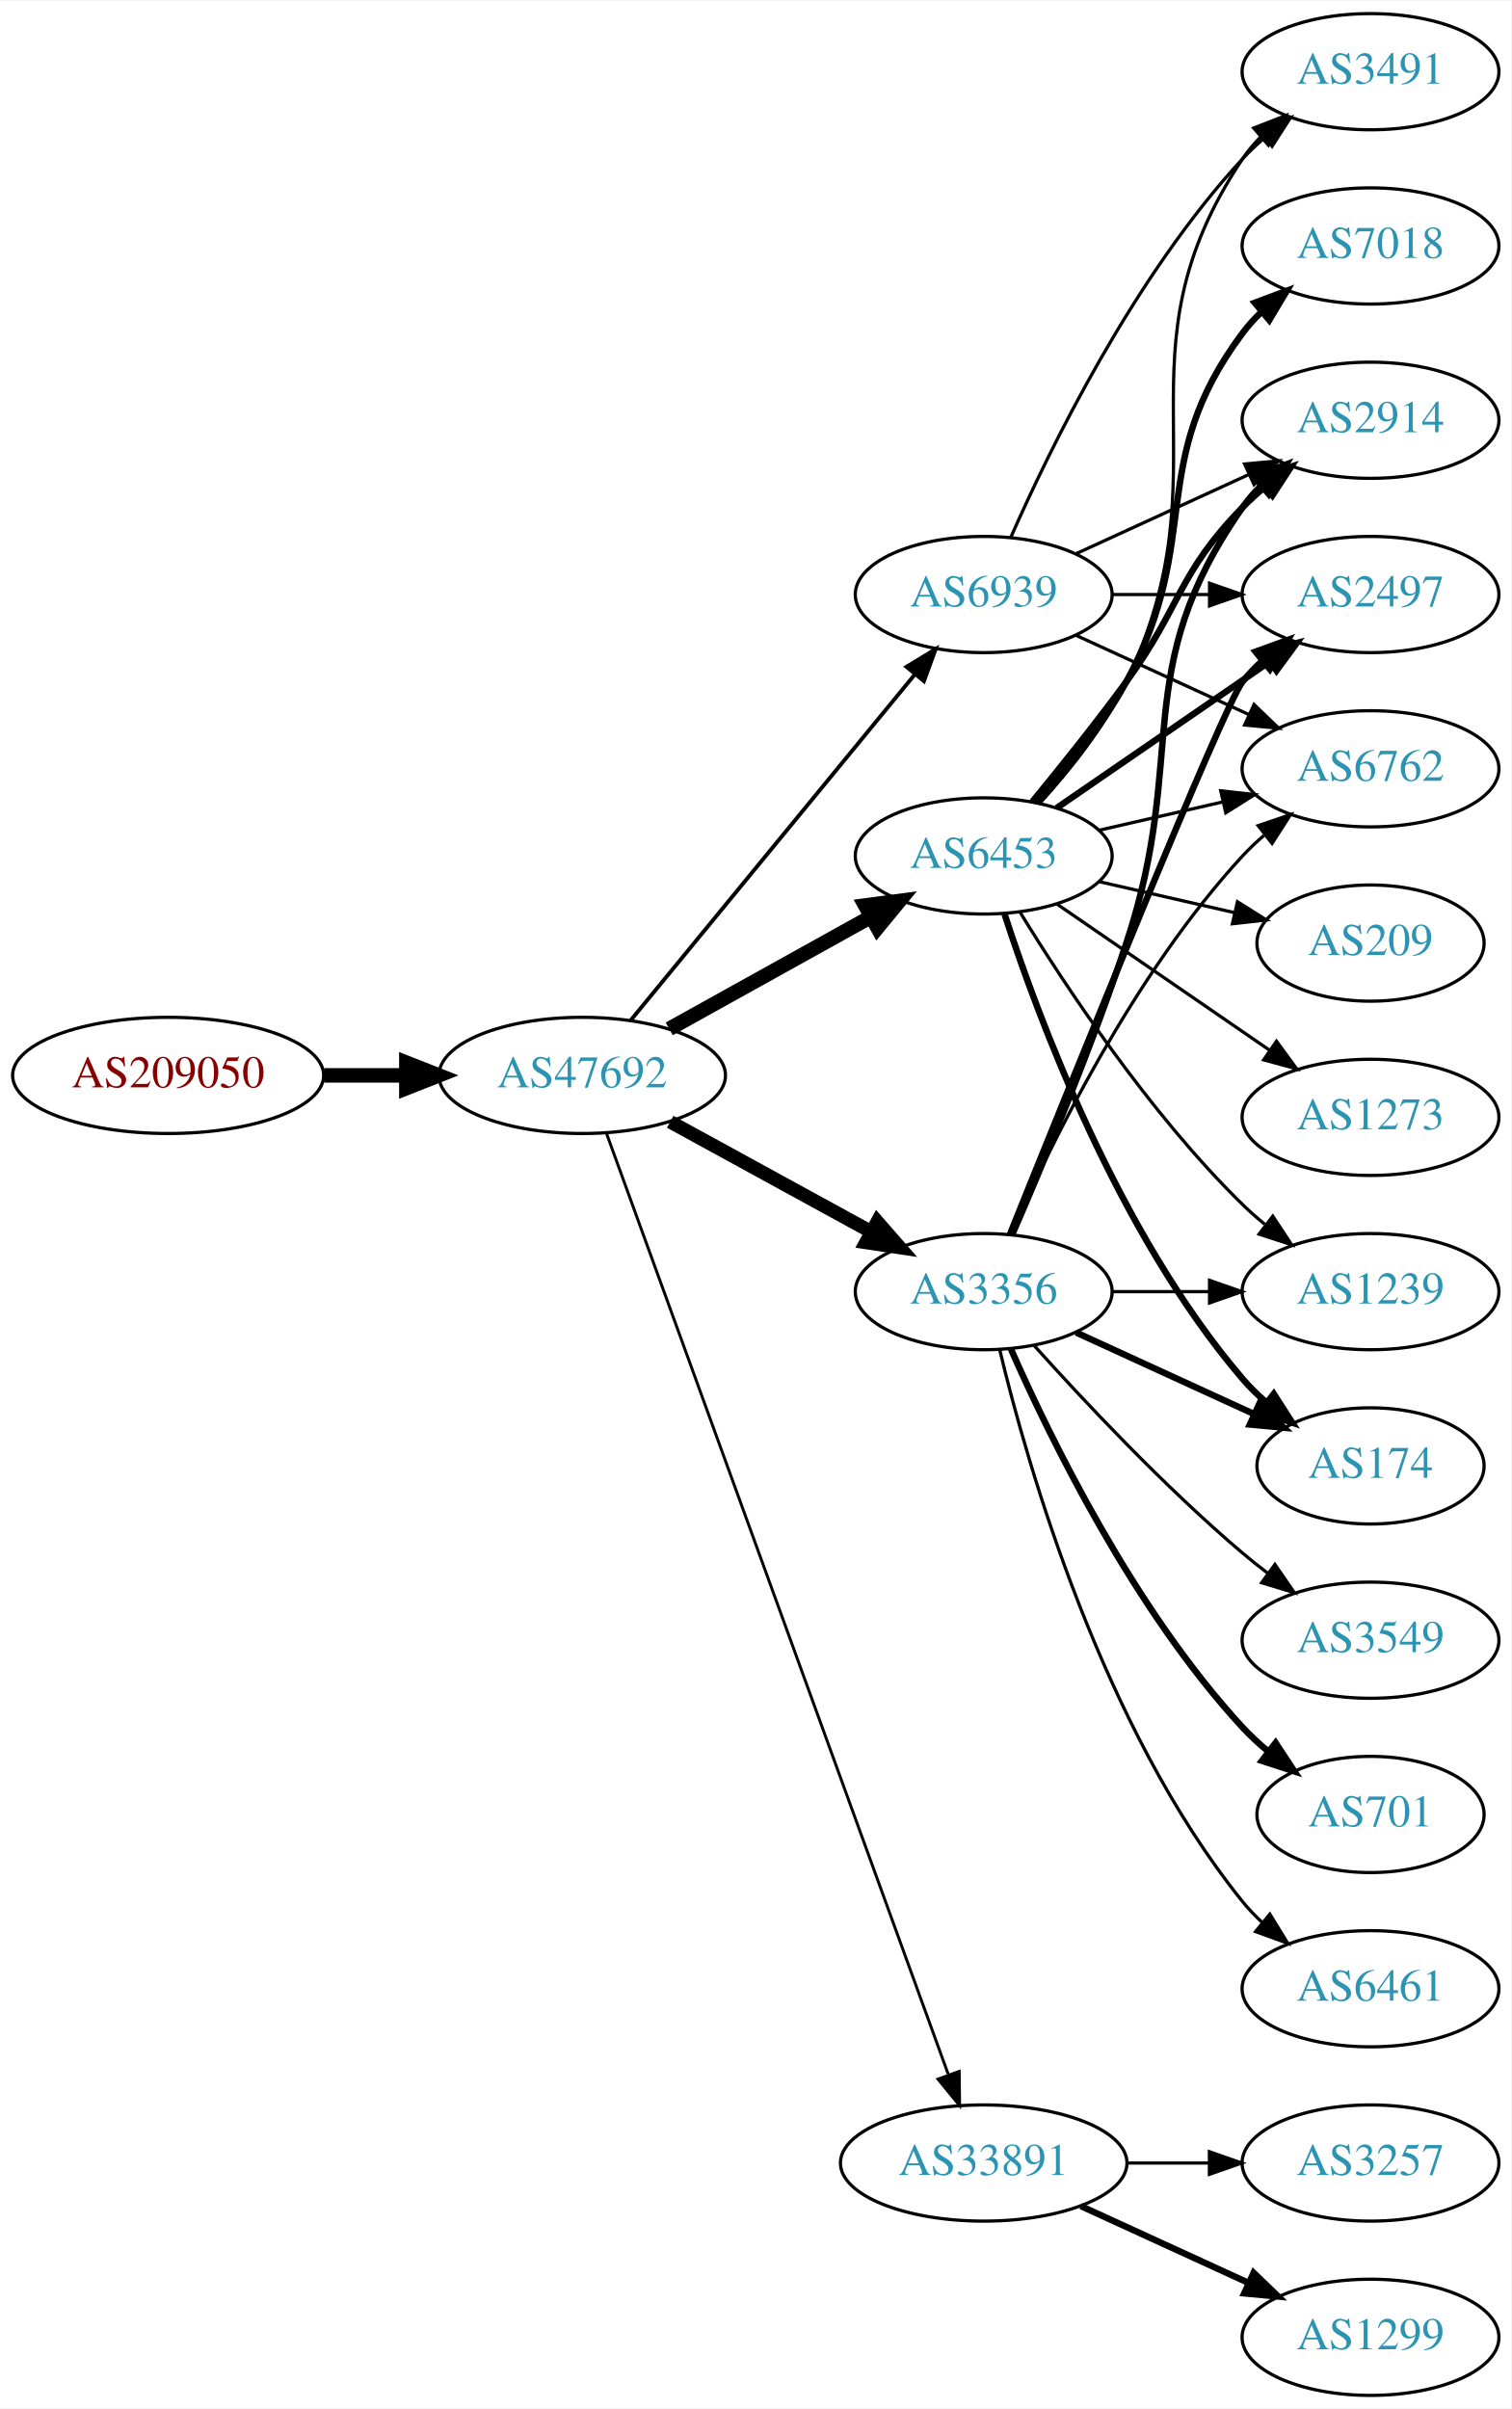
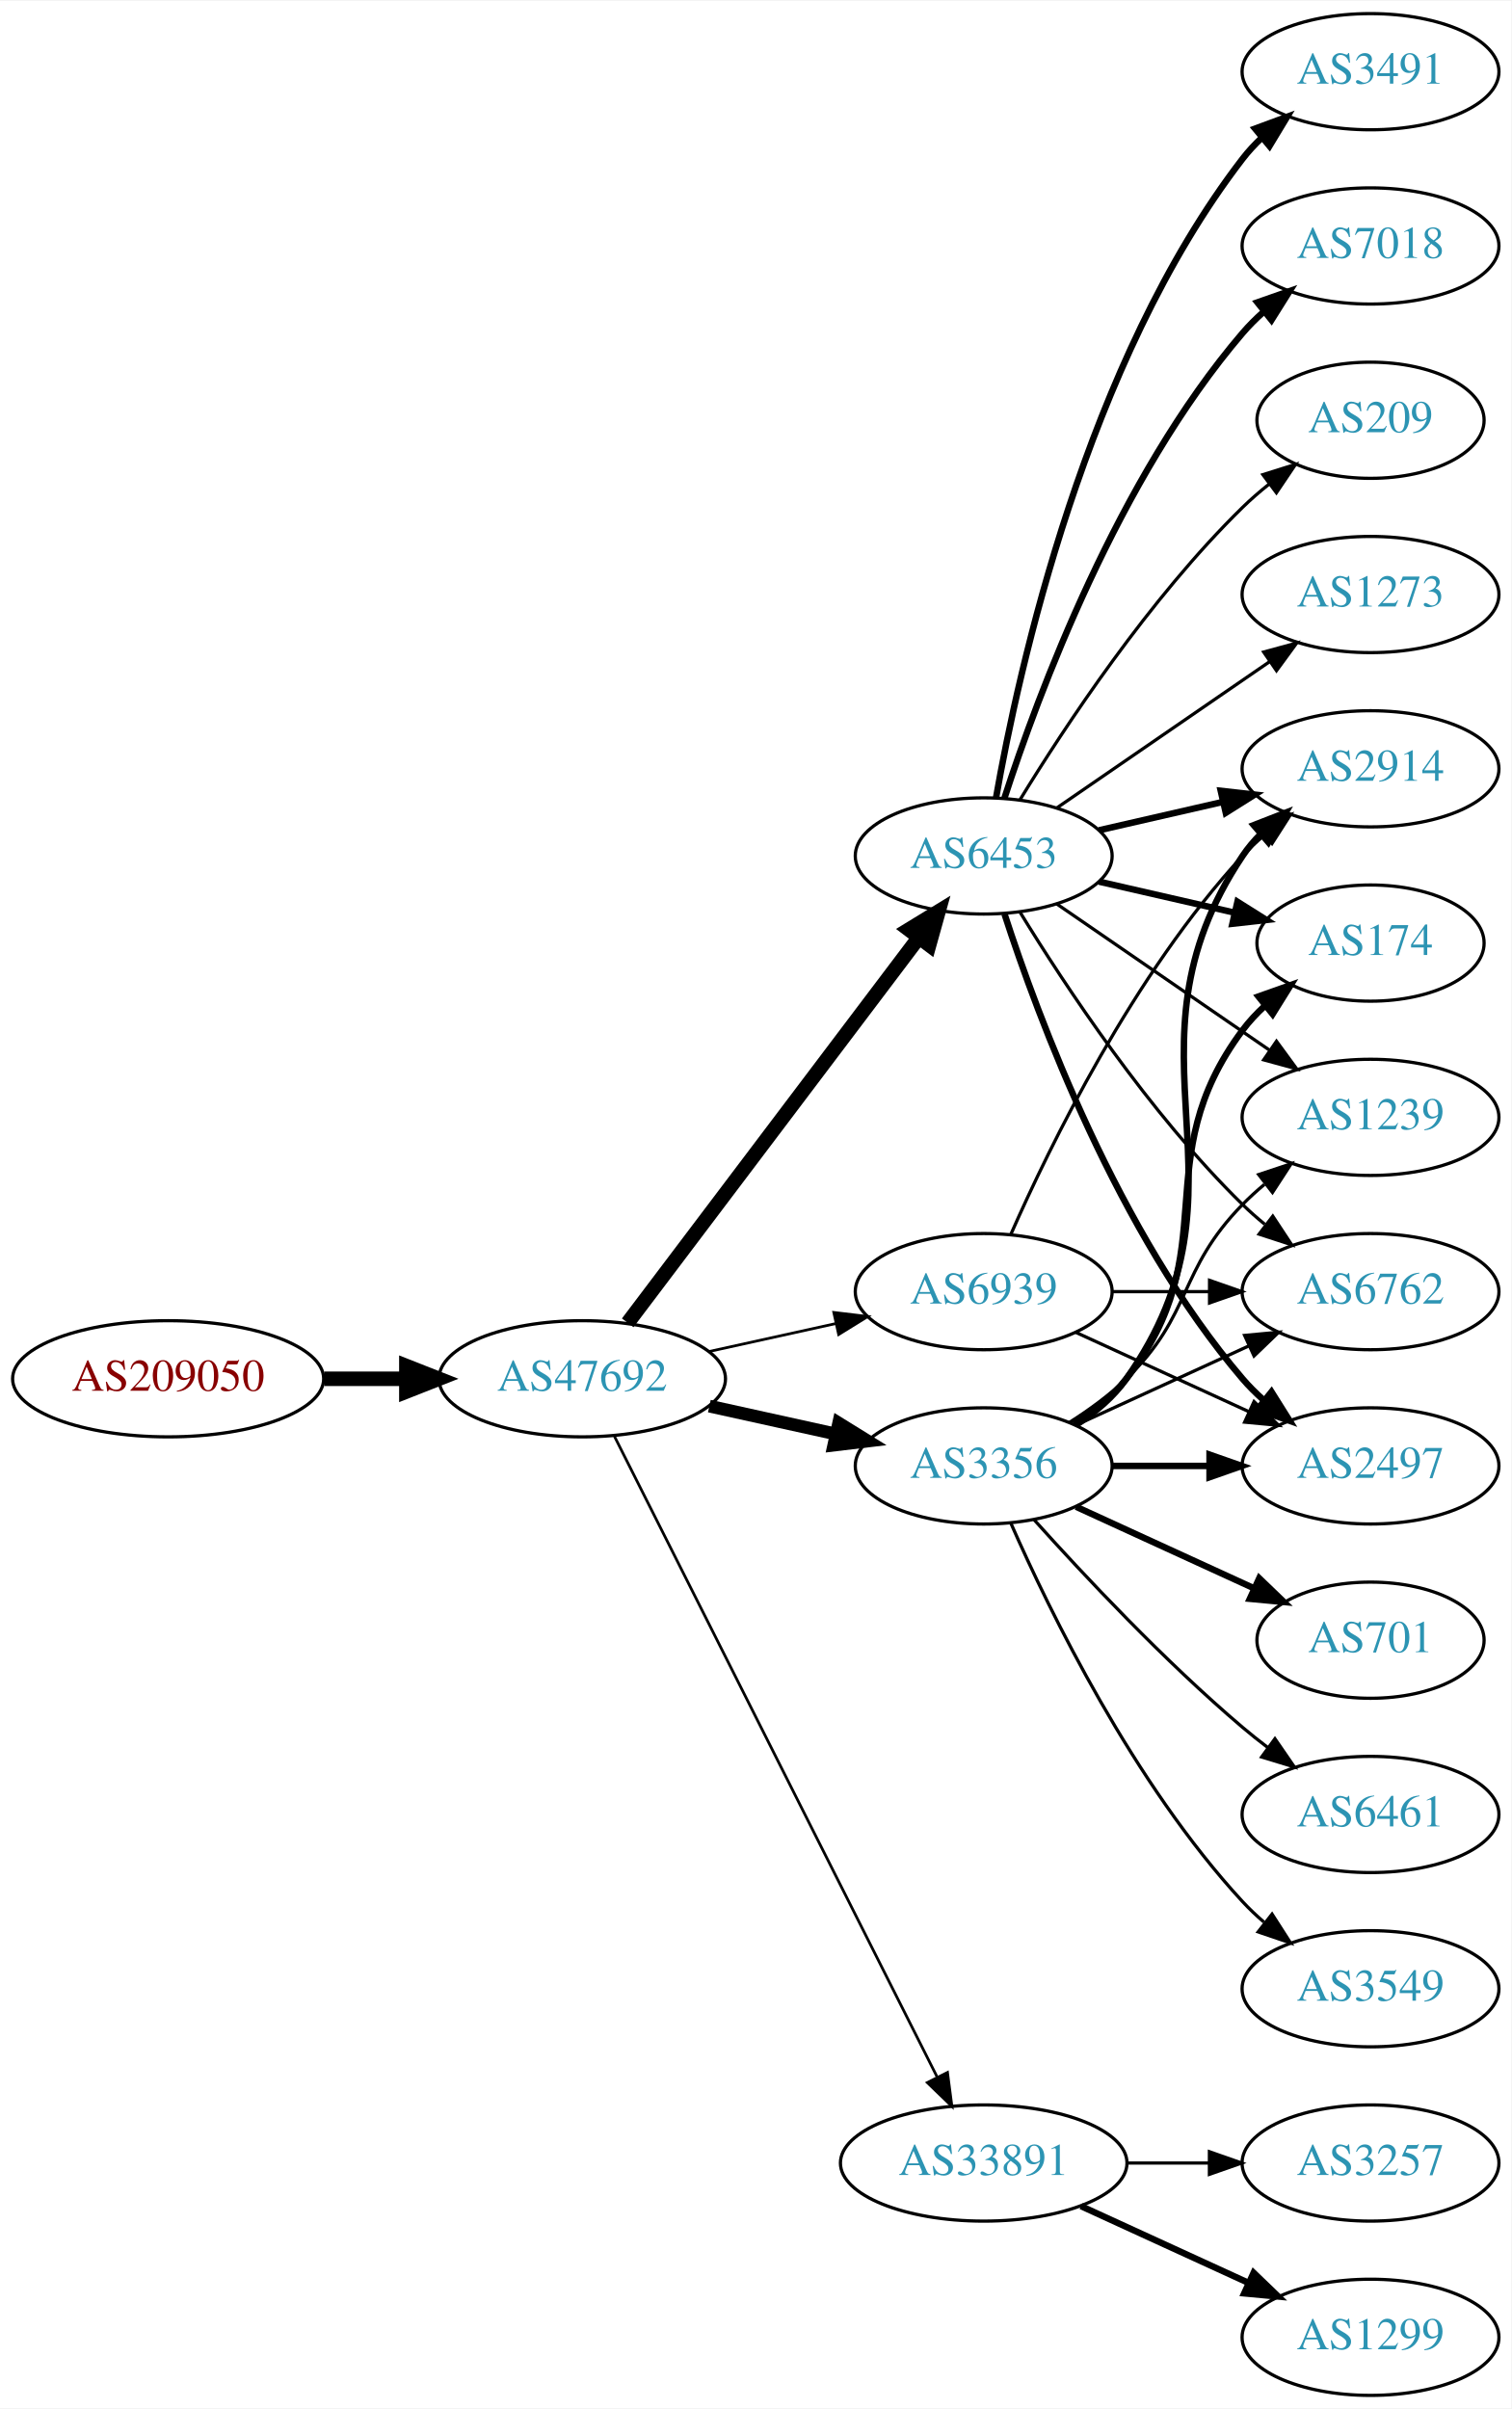
<svg xmlns="http://www.w3.org/2000/svg" xmlns:xlink="http://www.w3.org/1999/xlink" width="468pt" height="746pt" viewBox="0.00 0.00 468.27 746.00">
  <g id="graph0" class="graph" transform="scale(1 1) rotate(0) translate(4 742)">
    <polygon fill="white" stroke="none" points="-4,4 -4,-742 464.269,-742 464.269,4 -4,4" />
    <g id="node1" class="node">
      <g id="a_node1">
        <a xlink:href="/asn/209050" xlink:title="AS209050 ~ Digimagical GmbH [AT]">
-           <ellipse fill="#ffffff" stroke="black" cx="48.096" cy="-409" rx="48.192" ry="18" />
-           <text text-anchor="middle" x="48.096" y="-405.3" font-family="Times,serif" font-size="14.00" fill="#880000">AS209050</text>
+           <ellipse fill="#ffffff" stroke="black" cx="48.096" cy="-315" rx="48.192" ry="18" />
+           <text text-anchor="middle" x="48.096" y="-311.3" font-family="Times,serif" font-size="14.00" fill="#880000">AS209050</text>
        </a>
      </g>
    </g>
    <g id="node2" class="node">
      <g id="a_node2">
        <a xlink:href="/asn/47692" xlink:title="AS47692 ~ Nessus GmbH [AT]">
-           <ellipse fill="#ffffff" stroke="black" cx="176.388" cy="-409" rx="44.393" ry="18" />
-           <text text-anchor="middle" x="176.388" y="-405.3" font-family="Times,serif" font-size="14.00" fill="#2c94b3">AS47692</text>
+           <ellipse fill="#ffffff" stroke="black" cx="176.388" cy="-315" rx="44.393" ry="18" />
+           <text text-anchor="middle" x="176.388" y="-311.3" font-family="Times,serif" font-size="14.00" fill="#2c94b3">AS47692</text>
        </a>
      </g>
    </g>
    <g id="edge1" class="edge">
-       <path fill="none" stroke="black" stroke-width="4.5" d="M96.481,-409C104.742,-409 113.386,-409 121.799,-409" />
-       <polygon fill="black" stroke="black" stroke-width="4.5" points="121.904,-412.938 131.904,-409 121.904,-405.063 121.904,-412.938" />
+       <path fill="none" stroke="black" stroke-width="4.5" d="M96.481,-315C104.742,-315 113.386,-315 121.799,-315" />
+       <polygon fill="black" stroke="black" stroke-width="4.5" points="121.904,-318.938 131.904,-315 121.904,-311.063 121.904,-318.938" />
    </g>
    <g id="node3" class="node">
      <g id="a_node3">
        <a xlink:href="/asn/6453" xlink:title="AS6453 ~ TATA COMMUNICATIONS (AMERICA) INC [US]">
          <ellipse fill="#ffffff" stroke="black" cx="300.78" cy="-477" rx="39.794" ry="18" />
          <text text-anchor="middle" x="300.78" y="-473.3" font-family="Times,serif" font-size="14.00" fill="#2c94b3">AS6453</text>
        </a>
      </g>
    </g>
    <g id="edge2" class="edge">
-       <path fill="none" stroke="black" stroke-width="4.5" d="M203.344,-423.421C221.517,-433.518 245.979,-447.109 265.719,-458.076" />
-       <polygon fill="black" stroke="black" stroke-width="4.5" points="264.044,-461.65 274.698,-463.065 267.869,-454.766 264.044,-461.65" />
+       <path fill="none" stroke="black" stroke-width="4.5" d="M190.486,-332.337C212.11,-360.96 255.381,-418.233 280.504,-451.486" />
+       <polygon fill="black" stroke="black" stroke-width="4.5" points="277.606,-454.183 286.776,-459.788 283.889,-449.435 277.606,-454.183" />
    </g>
    <g id="node4" class="node">
      <g id="a_node4">
        <a xlink:href="/asn/3356" xlink:title="AS3356 ~ Level 3 Parent, LLC [US]">
-           <ellipse fill="#ffffff" stroke="black" cx="300.78" cy="-342" rx="39.794" ry="18" />
-           <text text-anchor="middle" x="300.78" y="-338.3" font-family="Times,serif" font-size="14.00" fill="#2c94b3">AS3356</text>
+           <ellipse fill="#ffffff" stroke="black" cx="300.78" cy="-288" rx="39.794" ry="18" />
+           <text text-anchor="middle" x="300.78" y="-284.3" font-family="Times,serif" font-size="14.00" fill="#2c94b3">AS3356</text>
        </a>
      </g>
    </g>
    <g id="edge3" class="edge">
-       <path fill="none" stroke="black" stroke-width="4.2" d="M203.644,-394.627C221.835,-384.669 246.22,-371.32 265.879,-360.558" />
-       <polygon fill="black" stroke="black" stroke-width="4.2" points="267.813,-363.689 274.82,-355.663 264.284,-357.241 267.813,-363.689" />
+       <path fill="none" stroke="black" stroke-width="3.938" d="M215.777,-306.531C228.168,-303.798 242.015,-300.743 254.836,-297.915" />
+       <polygon fill="black" stroke="black" stroke-width="3.938" points="255.839,-301.278 264.85,-295.705 254.331,-294.442 255.839,-301.278" />
    </g>
    <g id="node5" class="node">
      <g id="a_node5">
        <a xlink:href="/asn/33891" xlink:title="AS33891 ~ CORE-BACKBONE GMBH GLOBAL NETWORK [DE]">
          <ellipse fill="#ffffff" stroke="black" cx="300.78" cy="-72" rx="44.393" ry="18" />
          <text text-anchor="middle" x="300.78" y="-68.3" font-family="Times,serif" font-size="14.00" fill="#2c94b3">AS33891</text>
        </a>
      </g>
    </g>
    <g id="edge4" class="edge">
-       <path fill="none" stroke="black" stroke-width="0.9" d="M183.968,-390.881C204.187,-335.209 265.503,-166.379 289.753,-99.607" />
-       <polygon fill="black" stroke="black" stroke-width="0.9" points="293.191,-100.393 293.315,-89.799 286.612,-98.004 293.191,-100.393" />
+       <path fill="none" stroke="black" stroke-width="0.844" d="M186.387,-297.132C207.659,-254.899 261.134,-148.728 286.295,-98.773" />
+       <polygon fill="black" stroke="black" stroke-width="0.844" points="289.559,-100.072 290.932,-89.567 283.307,-96.924 289.559,-100.072" />
    </g>
    <g id="node6" class="node">
      <g id="a_node6">
        <a xlink:href="/asn/6939" xlink:title="AS6939 ~ Hurricane Electric LLC [US]">
-           <ellipse fill="#ffffff" stroke="black" cx="300.78" cy="-558" rx="39.794" ry="18" />
-           <text text-anchor="middle" x="300.78" y="-554.3" font-family="Times,serif" font-size="14.00" fill="#2c94b3">AS6939</text>
+           <ellipse fill="#ffffff" stroke="black" cx="300.78" cy="-342" rx="39.794" ry="18" />
+           <text text-anchor="middle" x="300.78" y="-338.3" font-family="Times,serif" font-size="14.00" fill="#2c94b3">AS6939</text>
        </a>
      </g>
    </g>
    <g id="edge5" class="edge">
-       <path fill="none" stroke="black" stroke-width="1.2" d="M191.427,-426.092C213.008,-452.364 254.439,-502.802 279.347,-533.125" />
-       <polygon fill="black" stroke="black" stroke-width="1.2" points="276.852,-535.601 285.904,-541.107 282.261,-531.158 276.852,-535.601" />
+       <path fill="none" stroke="black" stroke-width="0.844" d="M215.777,-323.469C228.168,-326.202 242.015,-329.257 254.836,-332.085" />
+       <polygon fill="black" stroke="black" stroke-width="0.844" points="254.331,-335.558 264.85,-334.295 255.839,-328.722 254.331,-335.558" />
    </g>
    <g id="node7" class="node">
      <g id="a_node7">
-         <a xlink:href="/asn/174" xlink:title="AS174 ~ Cogent Communications [US]">
-           <ellipse fill="#ffffff" stroke="black" cx="420.622" cy="-288" rx="35.194" ry="18" />
-           <text text-anchor="middle" x="420.622" y="-284.3" font-family="Times,serif" font-size="14.00" fill="#2c94b3">AS174</text>
+         <a xlink:href="/asn/3491" xlink:title="AS3491 ~ PCCW Global, Inc. [US]">
+           <ellipse fill="#ffffff" stroke="black" cx="420.622" cy="-720" rx="39.794" ry="18" />
+           <text text-anchor="middle" x="420.622" y="-716.3" font-family="Times,serif" font-size="14.00" fill="#2c94b3">AS3491</text>
        </a>
      </g>
    </g>
    <g id="edge6" class="edge">
-       <path fill="none" stroke="black" stroke-width="2" d="M307.227,-459.009C317.541,-427.184 342.403,-360.073 380.976,-315 383.158,-312.45 385.632,-310.025 388.249,-307.749" />
-       <polygon fill="black" stroke="black" stroke-width="2" points="390.654,-310.312 396.379,-301.397 386.344,-304.796 390.654,-310.312" />
+       <path fill="none" stroke="black" stroke-width="2" d="M304.598,-494.99C311.526,-534.435 332.482,-630.025 380.976,-693 382.755,-695.31 384.787,-697.5 386.968,-699.559" />
+       <polygon fill="black" stroke="black" stroke-width="2" points="384.863,-702.361 394.8,-706.036 389.324,-696.966 384.863,-702.361" />
    </g>
    <g id="node8" class="node">
      <g id="a_node8">
-         <a xlink:href="/asn/2914" xlink:title="AS2914 ~ NTT America, Inc. [US]">
-           <ellipse fill="#ffffff" stroke="black" cx="420.622" cy="-612" rx="39.794" ry="18" />
-           <text text-anchor="middle" x="420.622" y="-608.3" font-family="Times,serif" font-size="14.00" fill="#2c94b3">AS2914</text>
+         <a xlink:href="/asn/6762" xlink:title="AS6762 ~ TELECOM ITALIA SPARKLE S.p.A. [IT]">
+           <ellipse fill="#ffffff" stroke="black" cx="420.622" cy="-342" rx="39.794" ry="18" />
+           <text text-anchor="middle" x="420.622" y="-338.3" font-family="Times,serif" font-size="14.00" fill="#2c94b3">AS6762</text>
        </a>
      </g>
    </g>
    <g id="edge7" class="edge">
-       <path fill="none" stroke="black" stroke-width="2" d="M315.782,-493.731C324.43,-504.25 335.622,-518.208 344.976,-531 362.001,-554.284 360.803,-564.383 380.976,-585 383.069,-587.139 385.352,-589.218 387.729,-591.21" />
-       <polygon fill="black" stroke="black" stroke-width="2" points="385.972,-594.275 396.028,-597.611 390.247,-588.732 385.972,-594.275" />
+       <path fill="none" stroke="black" d="M312.045,-459.56C325.854,-437.009 352.043,-397.278 380.976,-369 383.116,-366.908 385.433,-364.863 387.833,-362.894" />
+       <polygon fill="black" stroke="black" points="390.343,-365.382 396.175,-356.536 386.1,-359.815 390.343,-365.382" />
    </g>
    <g id="node9" class="node">
      <g id="a_node9">
        <a xlink:href="/asn/2497" xlink:title="AS2497 ~ Internet Initiative Japan Inc. [JP]">
-           <ellipse fill="#ffffff" stroke="black" cx="420.622" cy="-558" rx="39.794" ry="18" />
-           <text text-anchor="middle" x="420.622" y="-554.3" font-family="Times,serif" font-size="14.00" fill="#2c94b3">AS2497</text>
+           <ellipse fill="#ffffff" stroke="black" cx="420.622" cy="-288" rx="39.794" ry="18" />
+           <text text-anchor="middle" x="420.622" y="-284.3" font-family="Times,serif" font-size="14.00" fill="#2c94b3">AS2497</text>
        </a>
      </g>
    </g>
    <g id="edge8" class="edge">
-       <path fill="none" stroke="black" stroke-width="2" d="M323.394,-491.857C341.882,-504.565 368.696,-522.995 389.326,-537.175" />
-       <polygon fill="black" stroke="black" stroke-width="2" points="387.522,-540.183 397.746,-542.963 391.488,-534.414 387.522,-540.183" />
+       <path fill="none" stroke="black" stroke-width="2" d="M307.227,-459.009C317.541,-427.184 342.403,-360.073 380.976,-315 382.922,-312.726 385.1,-310.551 387.404,-308.493" />
+       <polygon fill="black" stroke="black" stroke-width="2" points="389.941,-310.947 395.573,-301.973 385.574,-305.476 389.941,-310.947" />
    </g>
    <g id="node10" class="node">
      <g id="a_node10">
+         <a xlink:href="/asn/1239" xlink:title="AS1239 ~ Sprint [US]">
+           <ellipse fill="#ffffff" stroke="black" cx="420.622" cy="-396" rx="39.794" ry="18" />
+           <text text-anchor="middle" x="420.622" y="-392.3" font-family="Times,serif" font-size="14.00" fill="#2c94b3">AS1239</text>
+         </a>
+       </g>
+     </g>
+     <g id="edge9" class="edge">
+       <path fill="none" stroke="black" d="M323.394,-462.143C341.882,-449.435 368.696,-431.005 389.326,-416.825" />
+       <polygon fill="black" stroke="black" points="391.488,-419.586 397.746,-411.037 387.522,-413.817 391.488,-419.586" />
+     </g>
+     <g id="node11" class="node">
+       <g id="a_node11">
+         <a xlink:href="/asn/2914" xlink:title="AS2914 ~ NTT America, Inc. [US]">
+           <ellipse fill="#ffffff" stroke="black" cx="420.622" cy="-504" rx="39.794" ry="18" />
+           <text text-anchor="middle" x="420.622" y="-500.3" font-family="Times,serif" font-size="14.00" fill="#2c94b3">AS2914</text>
+         </a>
+       </g>
+     </g>
+     <g id="edge10" class="edge">
+       <path fill="none" stroke="black" stroke-width="2" d="M336.499,-484.955C348.499,-487.704 362.12,-490.825 374.812,-493.733" />
+       <polygon fill="black" stroke="black" stroke-width="2" points="374.215,-497.187 384.744,-496.009 375.778,-490.364 374.215,-497.187" />
+     </g>
+     <g id="node12" class="node">
+       <g id="a_node12">
        <a xlink:href="/asn/7018" xlink:title="AS7018 ~ AT&amp;T Services, Inc. [US]">
          <ellipse fill="#ffffff" stroke="black" cx="420.622" cy="-666" rx="39.794" ry="18" />
          <text text-anchor="middle" x="420.622" y="-662.3" font-family="Times,serif" font-size="14.00" fill="#2c94b3">AS7018</text>
        </a>
      </g>
    </g>
-     <g id="edge9" class="edge">
-       <path fill="none" stroke="black" stroke-width="2" d="M317.451,-493.404C326.495,-503.579 337.518,-517.29 344.976,-531 369.154,-575.446 350.704,-598.458 380.976,-639 382.72,-641.336 384.728,-643.545 386.891,-645.617" />
-       <polygon fill="black" stroke="black" stroke-width="2" points="384.769,-648.405 394.691,-652.118 389.25,-643.027 384.769,-648.405" />
-     </g>
-     <g id="node11" class="node">
-       <g id="a_node11">
-         <a xlink:href="/asn/1239" xlink:title="AS1239 ~ Sprint [US]">
-           <ellipse fill="#ffffff" stroke="black" cx="420.622" cy="-342" rx="39.794" ry="18" />
-           <text text-anchor="middle" x="420.622" y="-338.3" font-family="Times,serif" font-size="14.00" fill="#2c94b3">AS1239</text>
-         </a>
-       </g>
-     </g>
-     <g id="edge10" class="edge">
-       <path fill="none" stroke="black" d="M312.045,-459.56C325.854,-437.009 352.043,-397.278 380.976,-369 383.116,-366.908 385.433,-364.863 387.833,-362.894" />
-       <polygon fill="black" stroke="black" points="390.343,-365.382 396.175,-356.536 386.1,-359.815 390.343,-365.382" />
-     </g>
-     <g id="node12" class="node">
-       <g id="a_node12">
-         <a xlink:href="/asn/3491" xlink:title="AS3491 ~ PCCW Global, Inc. [US]">
-           <ellipse fill="#ffffff" stroke="black" cx="420.622" cy="-720" rx="39.794" ry="18" />
-           <text text-anchor="middle" x="420.622" y="-716.3" font-family="Times,serif" font-size="14.00" fill="#2c94b3">AS3491</text>
-         </a>
-       </g>
-     </g>
    <g id="edge11" class="edge">
-       <path fill="none" stroke="black" d="M318.399,-493.606C327.539,-503.641 338.338,-517.141 344.976,-531 376.837,-597.52 339.951,-631.706 380.976,-693 382.598,-695.423 384.516,-697.695 386.618,-699.81" />
-       <polygon fill="black" stroke="black" points="384.432,-702.546 394.303,-706.393 388.986,-697.229 384.432,-702.546" />
+       <path fill="none" stroke="black" stroke-width="2" d="M307.227,-494.991C317.541,-526.816 342.403,-593.927 380.976,-639 382.922,-641.274 385.1,-643.449 387.404,-645.507" />
+       <polygon fill="black" stroke="black" stroke-width="2" points="385.574,-648.524 395.573,-652.027 389.941,-643.053 385.574,-648.524" />
    </g>
    <g id="node13" class="node">
      <g id="a_node13">
-         <a xlink:href="/asn/6762" xlink:title="AS6762 ~ TELECOM ITALIA SPARKLE S.p.A. [IT]">
-           <ellipse fill="#ffffff" stroke="black" cx="420.622" cy="-504" rx="39.794" ry="18" />
-           <text text-anchor="middle" x="420.622" y="-500.3" font-family="Times,serif" font-size="14.00" fill="#2c94b3">AS6762</text>
+         <a xlink:href="/asn/174" xlink:title="AS174 ~ Cogent Communications [US]">
+           <ellipse fill="#ffffff" stroke="black" cx="420.622" cy="-450" rx="35.194" ry="18" />
+           <text text-anchor="middle" x="420.622" y="-446.3" font-family="Times,serif" font-size="14.00" fill="#2c94b3">AS174</text>
        </a>
      </g>
    </g>
    <g id="edge12" class="edge">
-       <path fill="none" stroke="black" d="M336.499,-484.955C348.499,-487.704 362.12,-490.825 374.812,-493.733" />
-       <polygon fill="black" stroke="black" points="374.215,-497.187 384.744,-496.009 375.778,-490.364 374.215,-497.187" />
+       <path fill="none" stroke="black" stroke-width="2" d="M336.499,-469.045C349.592,-466.045 364.614,-462.604 378.255,-459.478" />
+       <polygon fill="black" stroke="black" stroke-width="2" points="379.396,-462.807 388.362,-457.162 377.833,-455.984 379.396,-462.807" />
    </g>
    <g id="node14" class="node">
      <g id="a_node14">
        <a xlink:href="/asn/209" xlink:title="AS209 ~ CenturyLink Communications, LLC [US]">
-           <ellipse fill="#ffffff" stroke="black" cx="420.622" cy="-450" rx="35.194" ry="18" />
-           <text text-anchor="middle" x="420.622" y="-446.3" font-family="Times,serif" font-size="14.00" fill="#2c94b3">AS209</text>
+           <ellipse fill="#ffffff" stroke="black" cx="420.622" cy="-612" rx="35.194" ry="18" />
+           <text text-anchor="middle" x="420.622" y="-608.3" font-family="Times,serif" font-size="14.00" fill="#2c94b3">AS209</text>
        </a>
      </g>
    </g>
    <g id="edge13" class="edge">
-       <path fill="none" stroke="black" d="M336.499,-469.045C349.592,-466.045 364.614,-462.604 378.255,-459.478" />
-       <polygon fill="black" stroke="black" points="379.396,-462.807 388.362,-457.162 377.833,-455.984 379.396,-462.807" />
+       <path fill="none" stroke="black" d="M312.045,-494.44C325.854,-516.991 352.043,-556.722 380.976,-585 383.511,-587.478 386.295,-589.89 389.17,-592.188" />
+       <polygon fill="black" stroke="black" points="387.279,-595.144 397.387,-598.321 391.466,-589.535 387.279,-595.144" />
    </g>
    <g id="node15" class="node">
      <g id="a_node15">
        <a xlink:href="/asn/1273" xlink:title="AS1273 ~ Vodafone Group PLC [EU]">
-           <ellipse fill="#ffffff" stroke="black" cx="420.622" cy="-396" rx="39.794" ry="18" />
-           <text text-anchor="middle" x="420.622" y="-392.3" font-family="Times,serif" font-size="14.00" fill="#2c94b3">AS1273</text>
+           <ellipse fill="#ffffff" stroke="black" cx="420.622" cy="-558" rx="39.794" ry="18" />
+           <text text-anchor="middle" x="420.622" y="-554.3" font-family="Times,serif" font-size="14.00" fill="#2c94b3">AS1273</text>
        </a>
      </g>
    </g>
    <g id="edge14" class="edge">
-       <path fill="none" stroke="black" d="M323.394,-462.143C341.882,-449.435 368.696,-431.005 389.326,-416.825" />
-       <polygon fill="black" stroke="black" points="391.488,-419.586 397.746,-411.037 387.522,-413.817 391.488,-419.586" />
+       <path fill="none" stroke="black" d="M323.394,-491.857C341.882,-504.565 368.696,-522.995 389.326,-537.175" />
+       <polygon fill="black" stroke="black" points="387.522,-540.183 397.746,-542.963 391.488,-534.414 387.522,-540.183" />
+     </g>
+     <g id="edge15" class="edge">
+       <path fill="none" stroke="black" d="M329.409,-300.661C345.366,-307.973 365.636,-317.261 382.919,-325.181" />
+       <polygon fill="black" stroke="black" points="381.617,-328.435 392.167,-329.419 384.534,-322.071 381.617,-328.435" />
+     </g>
+     <g id="edge16" class="edge">
+       <path fill="none" stroke="black" stroke-width="2" d="M340.692,-288C350.246,-288 360.595,-288 370.558,-288" />
+       <polygon fill="black" stroke="black" stroke-width="2" points="370.751,-291.5 380.75,-288 370.75,-284.5 370.751,-291.5" />
    </g>
    <g id="edge19" class="edge">
-       <path fill="none" stroke="black" stroke-width="2" d="M329.409,-329.339C345.825,-321.817 366.806,-312.202 384.403,-304.139" />
-       <polygon fill="black" stroke="black" stroke-width="2" points="386.148,-307.189 393.781,-299.842 383.232,-300.826 386.148,-307.189" />
-     </g>
-     <g id="edge15" class="edge">
-       <path fill="none" stroke="black" stroke-width="2" d="M309.63,-359.72C318.842,-380.918 334.223,-417.61 344.976,-450 364.541,-508.934 345.362,-534.131 380.976,-585 382.648,-587.389 384.603,-589.635 386.73,-591.733" />
-       <polygon fill="black" stroke="black" stroke-width="2" points="384.57,-594.49 394.463,-598.284 389.095,-589.149 384.57,-594.49" />
+       <path fill="none" stroke="black" d="M327.309,-301.462C333.472,-305.362 339.773,-309.948 344.976,-315 365.669,-335.094 360.803,-348.383 380.976,-369 383.069,-371.139 385.352,-373.218 387.729,-375.21" />
+       <polygon fill="black" stroke="black" points="385.972,-378.275 396.028,-381.611 390.247,-372.732 385.972,-378.275" />
+     </g>
+     <g id="edge21" class="edge">
+       <path fill="none" stroke="black" stroke-width="2" d="M329.613,-300.838C335.428,-304.661 340.994,-309.367 344.976,-315 387.555,-375.225 339.951,-415.706 380.976,-477 382.598,-479.423 384.516,-481.695 386.618,-483.81" />
+       <polygon fill="black" stroke="black" stroke-width="2" points="384.432,-486.546 394.303,-490.393 388.986,-481.229 384.432,-486.546" />
    </g>
    <g id="edge22" class="edge">
-       <path fill="none" stroke="black" stroke-width="2" d="M308.871,-359.665C327.215,-405.26 375.209,-523.853 380.976,-531 382.807,-533.269 384.876,-535.43 387.083,-537.468" />
-       <polygon fill="black" stroke="black" stroke-width="2" points="385.006,-540.291 394.965,-543.906 389.434,-534.869 385.006,-540.291" />
-     </g>
-     <g id="edge17" class="edge">
-       <path fill="none" stroke="black" d="M340.692,-342C350.246,-342 360.595,-342 370.558,-342" />
-       <polygon fill="black" stroke="black" points="370.751,-345.5 380.75,-342 370.75,-338.5 370.751,-345.5" />
-     </g>
-     <g id="edge16" class="edge">
-       <path fill="none" stroke="black" d="M309.196,-359.761C321.264,-387.183 347.235,-440.473 380.976,-477 383.006,-479.198 385.245,-481.319 387.591,-483.34" />
-       <polygon fill="black" stroke="black" points="385.804,-486.386 395.835,-489.794 390.118,-480.874 385.804,-486.386" />
+       <path fill="none" stroke="black" stroke-width="2" d="M328.751,-300.855C334.74,-304.72 340.599,-309.441 344.976,-315 376.274,-354.754 350.704,-382.458 380.976,-423 382.983,-425.689 385.339,-428.209 387.88,-430.546" />
+       <polygon fill="black" stroke="black" stroke-width="2" points="385.909,-433.452 395.896,-436.989 390.295,-427.996 385.909,-433.452" />
    </g>
    <g id="node16" class="node">
      <g id="a_node16">
        <a xlink:href="/asn/3549" xlink:title="AS3549 ~ Level 3 Parent, LLC [US]">
-           <ellipse fill="#ffffff" stroke="black" cx="420.622" cy="-234" rx="39.794" ry="18" />
-           <text text-anchor="middle" x="420.622" y="-230.3" font-family="Times,serif" font-size="14.00" fill="#2c94b3">AS3549</text>
-         </a>
-       </g>
-     </g>
-     <g id="edge18" class="edge">
-       <path fill="none" stroke="black" d="M316.426,-325.275C331.727,-308.235 356.824,-281.477 380.976,-261 383.473,-258.883 386.133,-256.768 388.845,-254.707" />
-       <polygon fill="black" stroke="black" points="391.011,-257.459 397.021,-248.734 386.882,-251.806 391.011,-257.459" />
+           <ellipse fill="#ffffff" stroke="black" cx="420.622" cy="-126" rx="39.794" ry="18" />
+           <text text-anchor="middle" x="420.622" y="-122.3" font-family="Times,serif" font-size="14.00" fill="#2c94b3">AS3549</text>
+         </a>
+       </g>
+     </g>
+     <g id="edge17" class="edge">
+       <path fill="none" stroke="black" d="M309.196,-270.239C321.264,-242.817 347.235,-189.527 380.976,-153 383.006,-150.802 385.245,-148.681 387.591,-146.66" />
+       <polygon fill="black" stroke="black" points="390.118,-149.126 395.835,-140.206 385.804,-143.614 390.118,-149.126" />
    </g>
    <g id="node17" class="node">
      <g id="a_node17">
        <a xlink:href="/asn/701" xlink:title="AS701 ~ UUNET [US]">
-           <ellipse fill="#ffffff" stroke="black" cx="420.622" cy="-180" rx="35.194" ry="18" />
-           <text text-anchor="middle" x="420.622" y="-176.3" font-family="Times,serif" font-size="14.00" fill="#2c94b3">AS701</text>
-         </a>
-       </g>
-     </g>
-     <g id="edge20" class="edge">
-       <path fill="none" stroke="black" stroke-width="2" d="M309.196,-324.239C321.264,-296.817 347.235,-243.527 380.976,-207 383.381,-204.396 386.079,-201.9 388.901,-199.551" />
-       <polygon fill="black" stroke="black" stroke-width="2" points="391.211,-202.191 397.045,-193.347 386.969,-196.622 391.211,-202.191" />
+           <ellipse fill="#ffffff" stroke="black" cx="420.622" cy="-234" rx="35.194" ry="18" />
+           <text text-anchor="middle" x="420.622" y="-230.3" font-family="Times,serif" font-size="14.00" fill="#2c94b3">AS701</text>
+         </a>
+       </g>
+     </g>
+     <g id="edge18" class="edge">
+       <path fill="none" stroke="black" stroke-width="2" d="M329.409,-275.339C345.825,-267.817 366.806,-258.202 384.403,-250.139" />
+       <polygon fill="black" stroke="black" stroke-width="2" points="386.148,-253.189 393.781,-245.842 383.232,-246.826 386.148,-253.189" />
    </g>
    <g id="node18" class="node">
      <g id="a_node18">
        <a xlink:href="/asn/6461" xlink:title="AS6461 ~ Zayo Bandwidth [US]">
-           <ellipse fill="#ffffff" stroke="black" cx="420.622" cy="-126" rx="39.794" ry="18" />
-           <text text-anchor="middle" x="420.622" y="-122.3" font-family="Times,serif" font-size="14.00" fill="#2c94b3">AS6461</text>
-         </a>
-       </g>
-     </g>
-     <g id="edge21" class="edge">
-       <path fill="none" stroke="black" d="M305.706,-324.118C314.265,-288.391 337.413,-206.992 380.976,-153 382.807,-150.731 384.876,-148.57 387.083,-146.532" />
-       <polygon fill="black" stroke="black" points="389.434,-149.131 394.965,-140.094 385.006,-143.709 389.434,-149.131" />
+           <ellipse fill="#ffffff" stroke="black" cx="420.622" cy="-180" rx="39.794" ry="18" />
+           <text text-anchor="middle" x="420.622" y="-176.3" font-family="Times,serif" font-size="14.00" fill="#2c94b3">AS6461</text>
+         </a>
+       </g>
+     </g>
+     <g id="edge20" class="edge">
+       <path fill="none" stroke="black" d="M316.426,-271.275C331.727,-254.235 356.824,-227.477 380.976,-207 383.473,-204.883 386.133,-202.768 388.845,-200.707" />
+       <polygon fill="black" stroke="black" points="391.011,-203.459 397.021,-194.734 386.882,-197.806 391.011,-203.459" />
    </g>
    <g id="node19" class="node">
      <g id="a_node19">
        <a xlink:href="/asn/3257" xlink:title="AS3257 ~ GTT [DE]">
          <ellipse fill="#ffffff" stroke="black" cx="420.622" cy="-72" rx="39.794" ry="18" />
          <text text-anchor="middle" x="420.622" y="-68.3" font-family="Times,serif" font-size="14.00" fill="#2c94b3">AS3257</text>
        </a>
      </g>
    </g>
    <g id="edge23" class="edge">
      <path fill="none" stroke="black" d="M344.991,-72C353.303,-72 362.066,-72 370.548,-72" />
      <polygon fill="black" stroke="black" points="370.707,-75.5 380.707,-72 370.707,-68.5 370.707,-75.5" />
    </g>
    <g id="node20" class="node">
      <g id="a_node20">
        <a xlink:href="/asn/1299" xlink:title="AS1299 ~ Telia Carrier [EU]">
          <ellipse fill="#ffffff" stroke="black" cx="420.622" cy="-18" rx="39.794" ry="18" />
          <text text-anchor="middle" x="420.622" y="-14.3" font-family="Times,serif" font-size="14.00" fill="#2c94b3">AS1299</text>
        </a>
      </g>
    </g>
    <g id="edge24" class="edge">
      <path fill="none" stroke="black" stroke-width="2" d="M330.909,-58.652C346.521,-51.498 365.918,-42.609 382.59,-34.969" />
      <polygon fill="black" stroke="black" stroke-width="2" points="384.409,-37.986 392.042,-30.638 381.493,-31.622 384.409,-37.986" />
    </g>
+     <g id="edge27" class="edge">
+       <path fill="none" stroke="black" d="M340.692,-342C350.246,-342 360.595,-342 370.558,-342" />
+       <polygon fill="black" stroke="black" points="370.751,-345.5 380.75,-342 370.75,-338.5 370.751,-345.5" />
+     </g>
    <g id="edge26" class="edge">
-       <path fill="none" stroke="black" d="M329.409,-570.661C345.366,-577.973 365.636,-587.261 382.919,-595.181" />
-       <polygon fill="black" stroke="black" points="381.617,-598.435 392.167,-599.419 384.534,-592.071 381.617,-598.435" />
+       <path fill="none" stroke="black" d="M329.409,-329.339C345.366,-322.027 365.636,-312.739 382.919,-304.819" />
+       <polygon fill="black" stroke="black" points="384.534,-307.929 392.167,-300.581 381.617,-301.565 384.534,-307.929" />
    </g>
    <g id="edge25" class="edge">
-       <path fill="none" stroke="black" d="M340.692,-558C350.246,-558 360.595,-558 370.558,-558" />
-       <polygon fill="black" stroke="black" points="370.751,-561.5 380.75,-558 370.75,-554.5 370.751,-561.5" />
-     </g>
-     <g id="edge28" class="edge">
-       <path fill="none" stroke="black" d="M309.196,-575.761C321.264,-603.183 347.235,-656.473 380.976,-693 383.006,-695.198 385.245,-697.319 387.591,-699.34" />
-       <polygon fill="black" stroke="black" points="385.804,-702.386 395.835,-705.794 390.118,-696.874 385.804,-702.386" />
-     </g>
-     <g id="edge27" class="edge">
-       <path fill="none" stroke="black" d="M329.409,-545.339C345.366,-538.027 365.636,-528.739 382.919,-520.819" />
-       <polygon fill="black" stroke="black" points="384.534,-523.929 392.167,-516.581 381.617,-517.565 384.534,-523.929" />
+       <path fill="none" stroke="black" d="M309.196,-359.761C321.264,-387.183 347.235,-440.473 380.976,-477 383.006,-479.198 385.245,-481.319 387.591,-483.34" />
+       <polygon fill="black" stroke="black" points="385.804,-486.386 395.835,-489.794 390.118,-480.874 385.804,-486.386" />
    </g>
  </g>
</svg>
